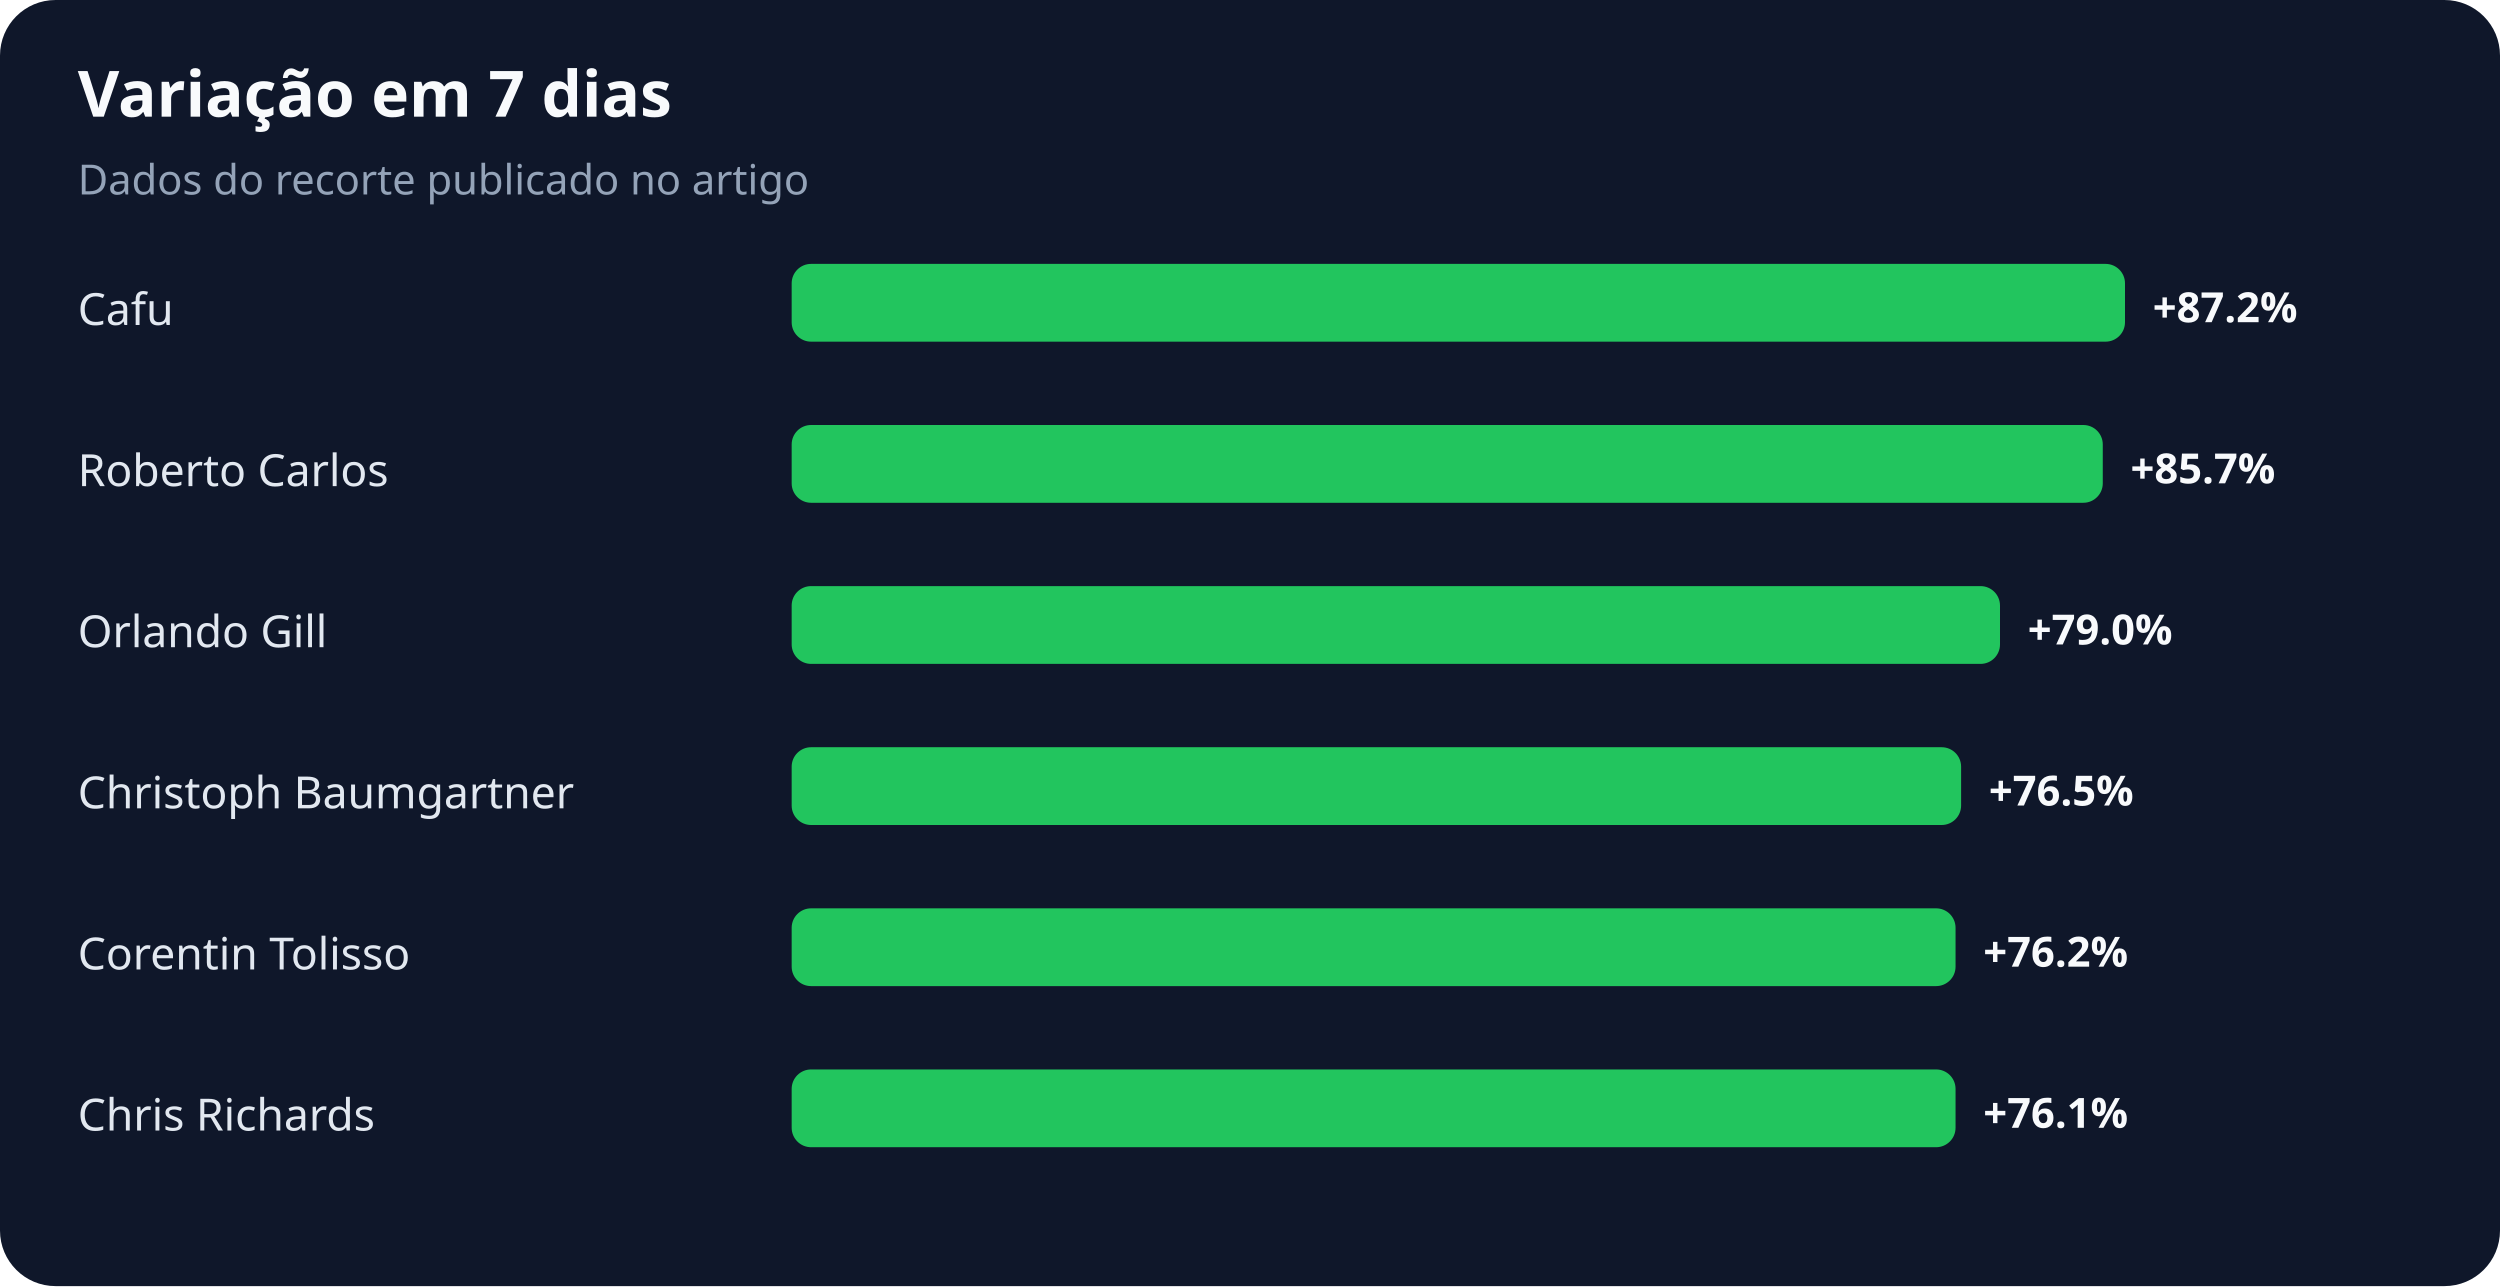
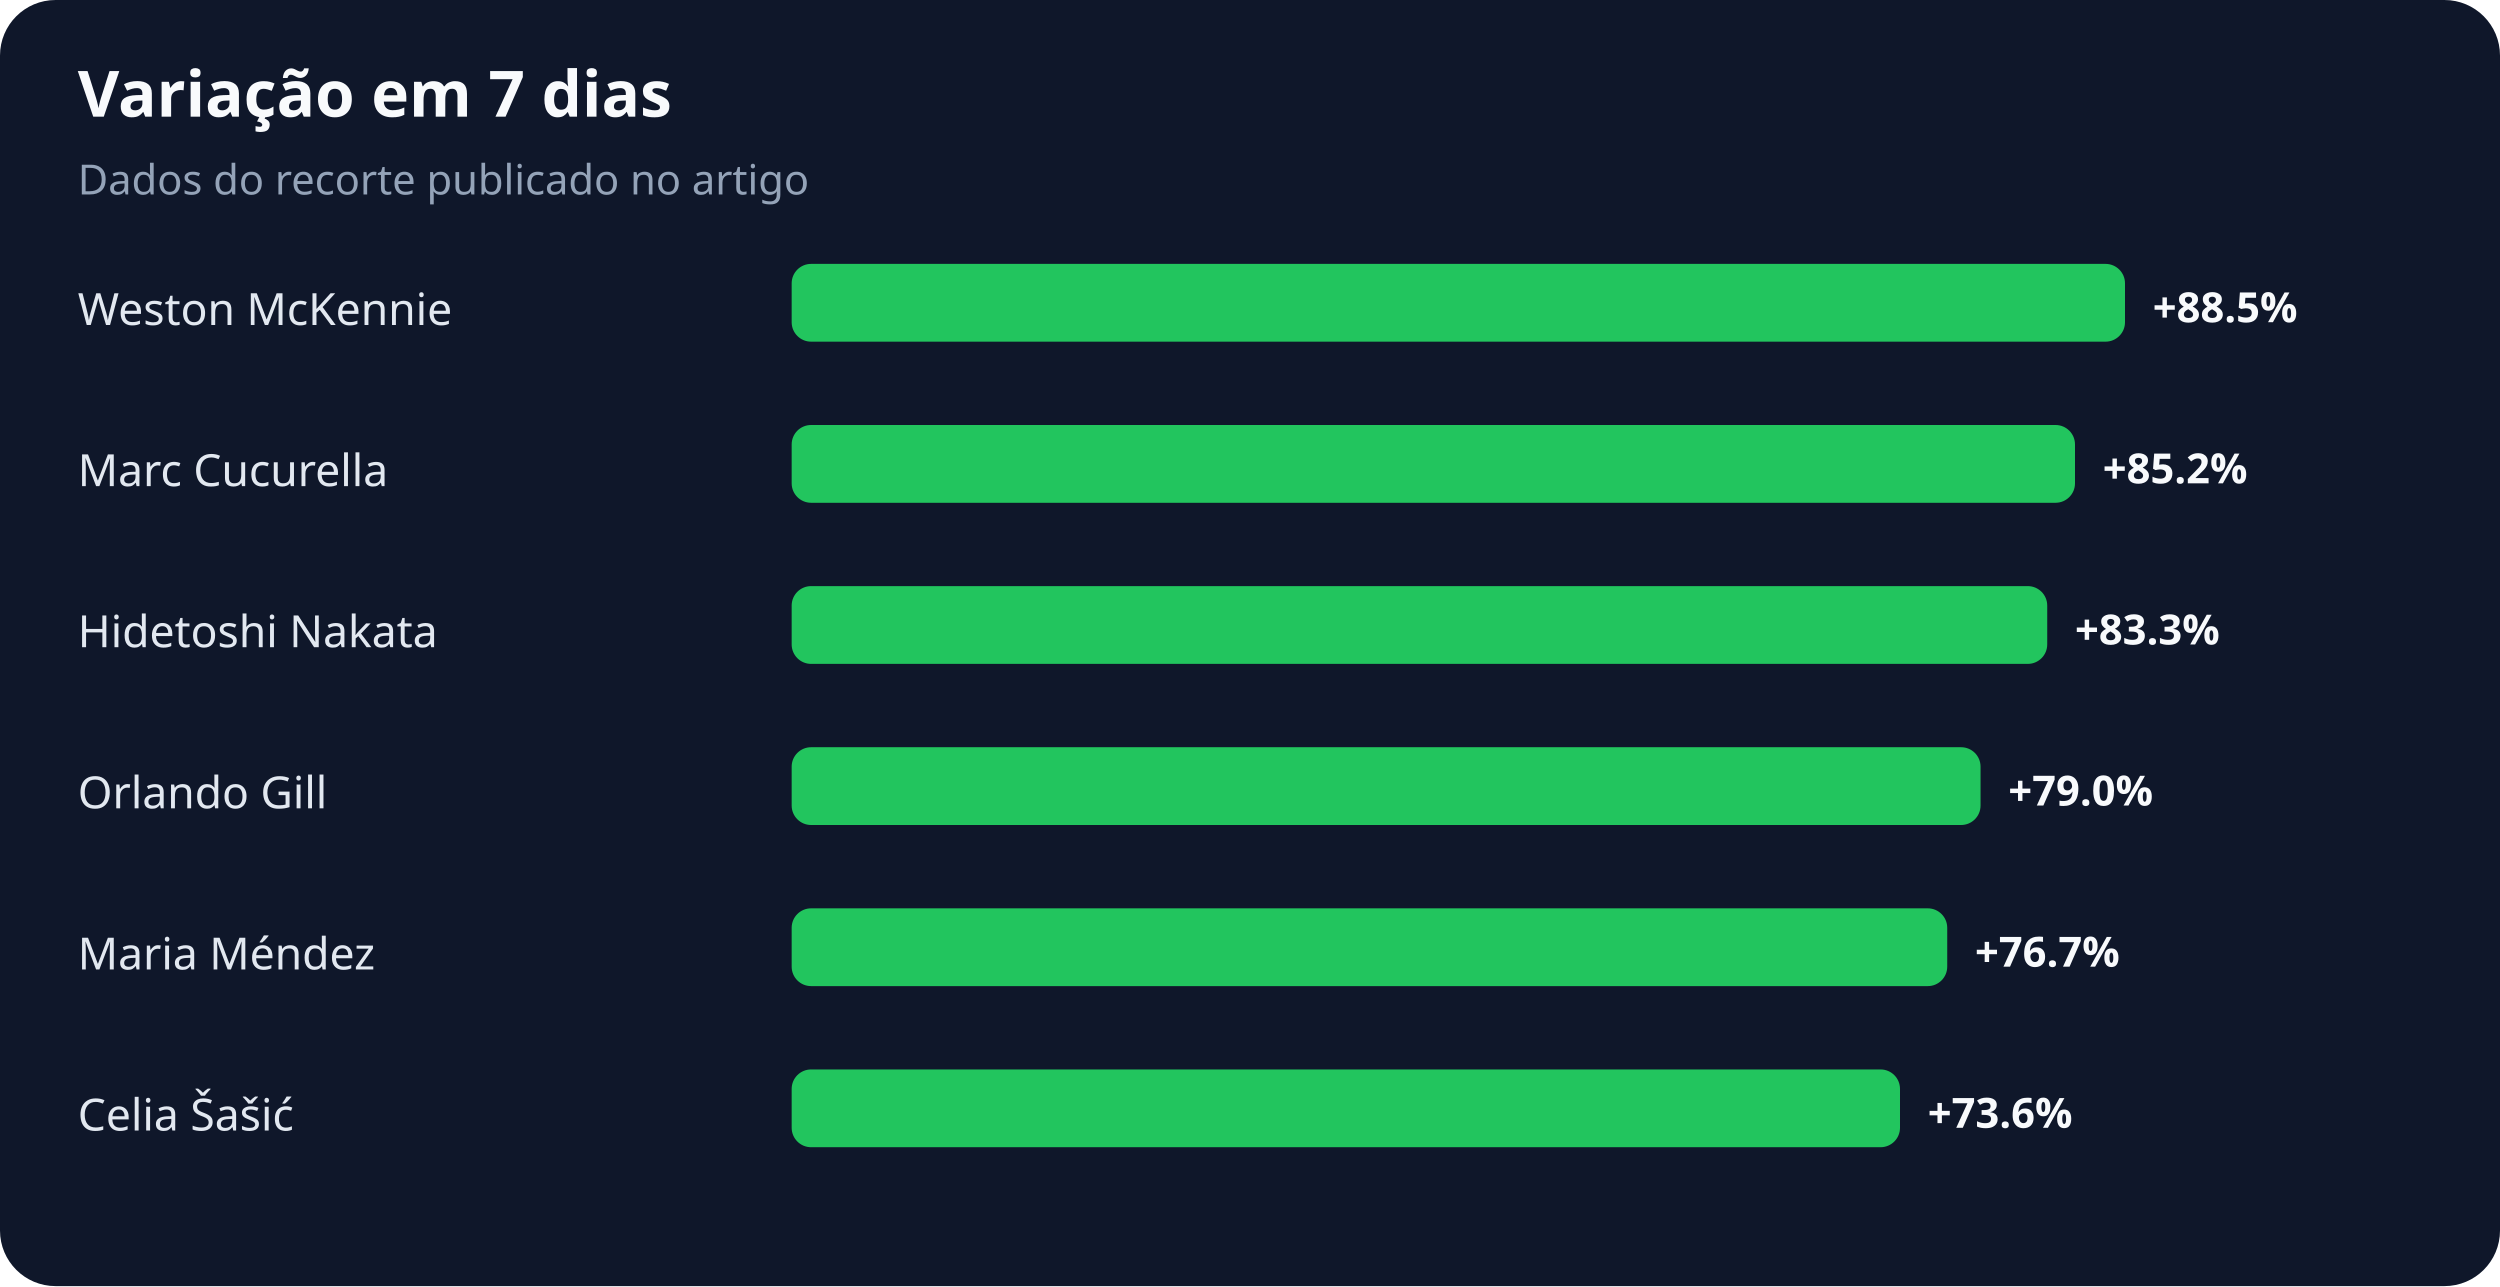
<svg xmlns="http://www.w3.org/2000/svg" width="900" height="463" viewBox="0 0 900 463" role="img" aria-labelledby="title desc">
  <rect width="100%" height="100%" rx="20" fill="#0f172a" />
  <text x="28" y="42" fill="#f8fafc" font-family="system-ui,sans-serif" font-size="23" font-weight="700">Variação em 7 dias</text>
  <text x="28" y="70" fill="#94a3b8" font-family="system-ui,sans-serif" font-size="15">Dados do recorte publicado no artigo</text>
-   <text x="28" y="117" fill="#e2e8f0" font-family="system-ui,sans-serif" font-size="16">Cafu</text>
+   <text x="28" y="117" fill="#e2e8f0" font-family="system-ui,sans-serif" font-size="16">Weston McKennie</text>
  <rect x="285" y="95" width="480" height="28" rx="7" fill="#22c55e" />
-   <text x="775" y="116" fill="#f8fafc" font-family="system-ui,sans-serif" font-size="15" font-weight="700">+87.2%</text>
-   <text x="28" y="175" fill="#e2e8f0" font-family="system-ui,sans-serif" font-size="16">Roberto Carlos</text>
-   <rect x="285" y="153" width="472" height="28" rx="7" fill="#22c55e" />
-   <text x="767" y="174" fill="#f8fafc" font-family="system-ui,sans-serif" font-size="15" font-weight="700">+85.7%</text>
-   <text x="28" y="233" fill="#e2e8f0" font-family="system-ui,sans-serif" font-size="16">Orlando Gill</text>
-   <rect x="285" y="211" width="435" height="28" rx="7" fill="#22c55e" />
-   <text x="730" y="232" fill="#f8fafc" font-family="system-ui,sans-serif" font-size="15" font-weight="700">+79.0%</text>
-   <text x="28" y="291" fill="#e2e8f0" font-family="system-ui,sans-serif" font-size="16">Christoph Baumgartner</text>
-   <rect x="285" y="269" width="421" height="28" rx="7" fill="#22c55e" />
-   <text x="716" y="290" fill="#f8fafc" font-family="system-ui,sans-serif" font-size="15" font-weight="700">+76.5%</text>
-   <text x="28" y="349" fill="#e2e8f0" font-family="system-ui,sans-serif" font-size="16">Corentin Tolisso</text>
-   <rect x="285" y="327" width="419" height="28" rx="7" fill="#22c55e" />
-   <text x="714" y="348" fill="#f8fafc" font-family="system-ui,sans-serif" font-size="15" font-weight="700">+76.2%</text>
-   <text x="28" y="407" fill="#e2e8f0" font-family="system-ui,sans-serif" font-size="16">Chris Richards</text>
-   <rect x="285" y="385" width="419" height="28" rx="7" fill="#22c55e" />
-   <text x="714" y="406" fill="#f8fafc" font-family="system-ui,sans-serif" font-size="15" font-weight="700">+76.1%</text>
+   <text x="775" y="116" fill="#f8fafc" font-family="system-ui,sans-serif" font-size="15" font-weight="700">+88.5%</text>
+   <text x="28" y="175" fill="#e2e8f0" font-family="system-ui,sans-serif" font-size="16">Marc Cucurella</text>
+   <rect x="285" y="153" width="462" height="28" rx="7" fill="#22c55e" />
+   <text x="757" y="174" fill="#f8fafc" font-family="system-ui,sans-serif" font-size="15" font-weight="700">+85.2%</text>
+   <text x="28" y="233" fill="#e2e8f0" font-family="system-ui,sans-serif" font-size="16">Hidetoshi Nakata</text>
+   <rect x="285" y="211" width="452" height="28" rx="7" fill="#22c55e" />
+   <text x="747" y="232" fill="#f8fafc" font-family="system-ui,sans-serif" font-size="15" font-weight="700">+83.3%</text>
+   <text x="28" y="291" fill="#e2e8f0" font-family="system-ui,sans-serif" font-size="16">Orlando Gill</text>
+   <rect x="285" y="269" width="428" height="28" rx="7" fill="#22c55e" />
+   <text x="723" y="290" fill="#f8fafc" font-family="system-ui,sans-serif" font-size="15" font-weight="700">+79.0%</text>
+   <text x="28" y="349" fill="#e2e8f0" font-family="system-ui,sans-serif" font-size="16">Maria Méndez</text>
+   <rect x="285" y="327" width="416" height="28" rx="7" fill="#22c55e" />
+   <text x="711" y="348" fill="#f8fafc" font-family="system-ui,sans-serif" font-size="15" font-weight="700">+76.7%</text>
+   <text x="28" y="407" fill="#e2e8f0" font-family="system-ui,sans-serif" font-size="16">Celia Šašić</text>
+   <rect x="285" y="385" width="399" height="28" rx="7" fill="#22c55e" />
+   <text x="694" y="406" fill="#f8fafc" font-family="system-ui,sans-serif" font-size="15" font-weight="700">+73.6%</text>
</svg>
